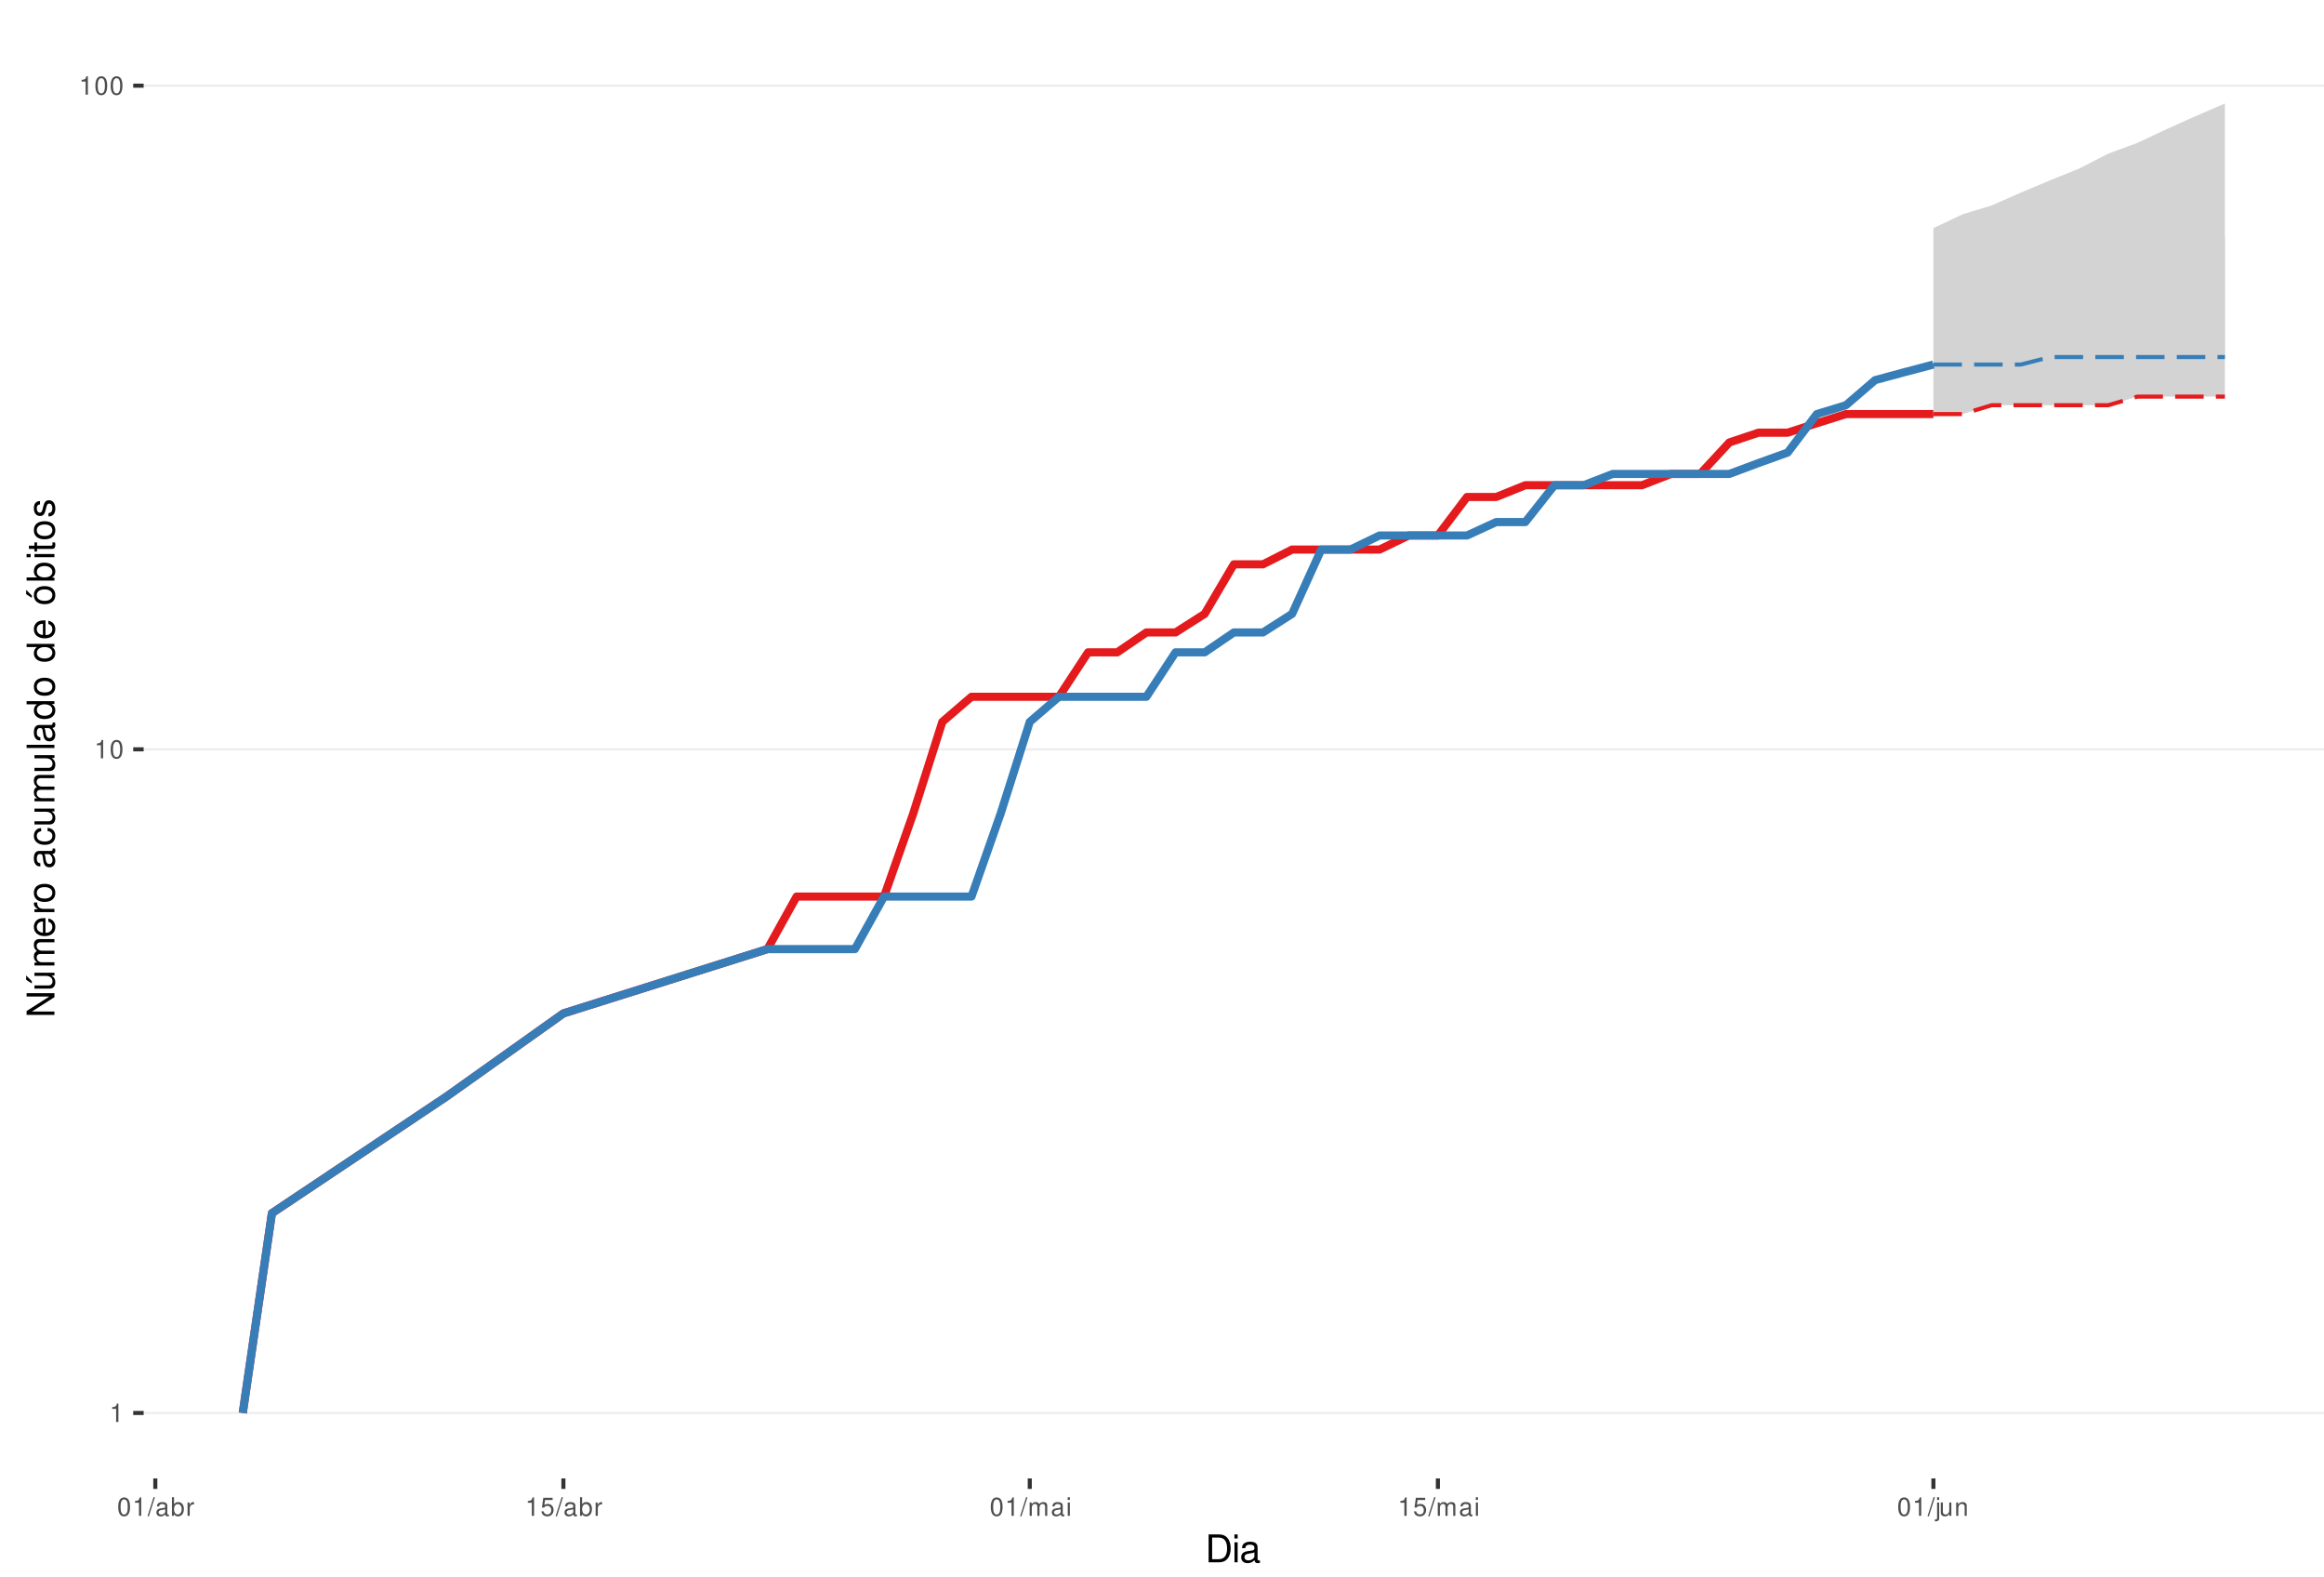
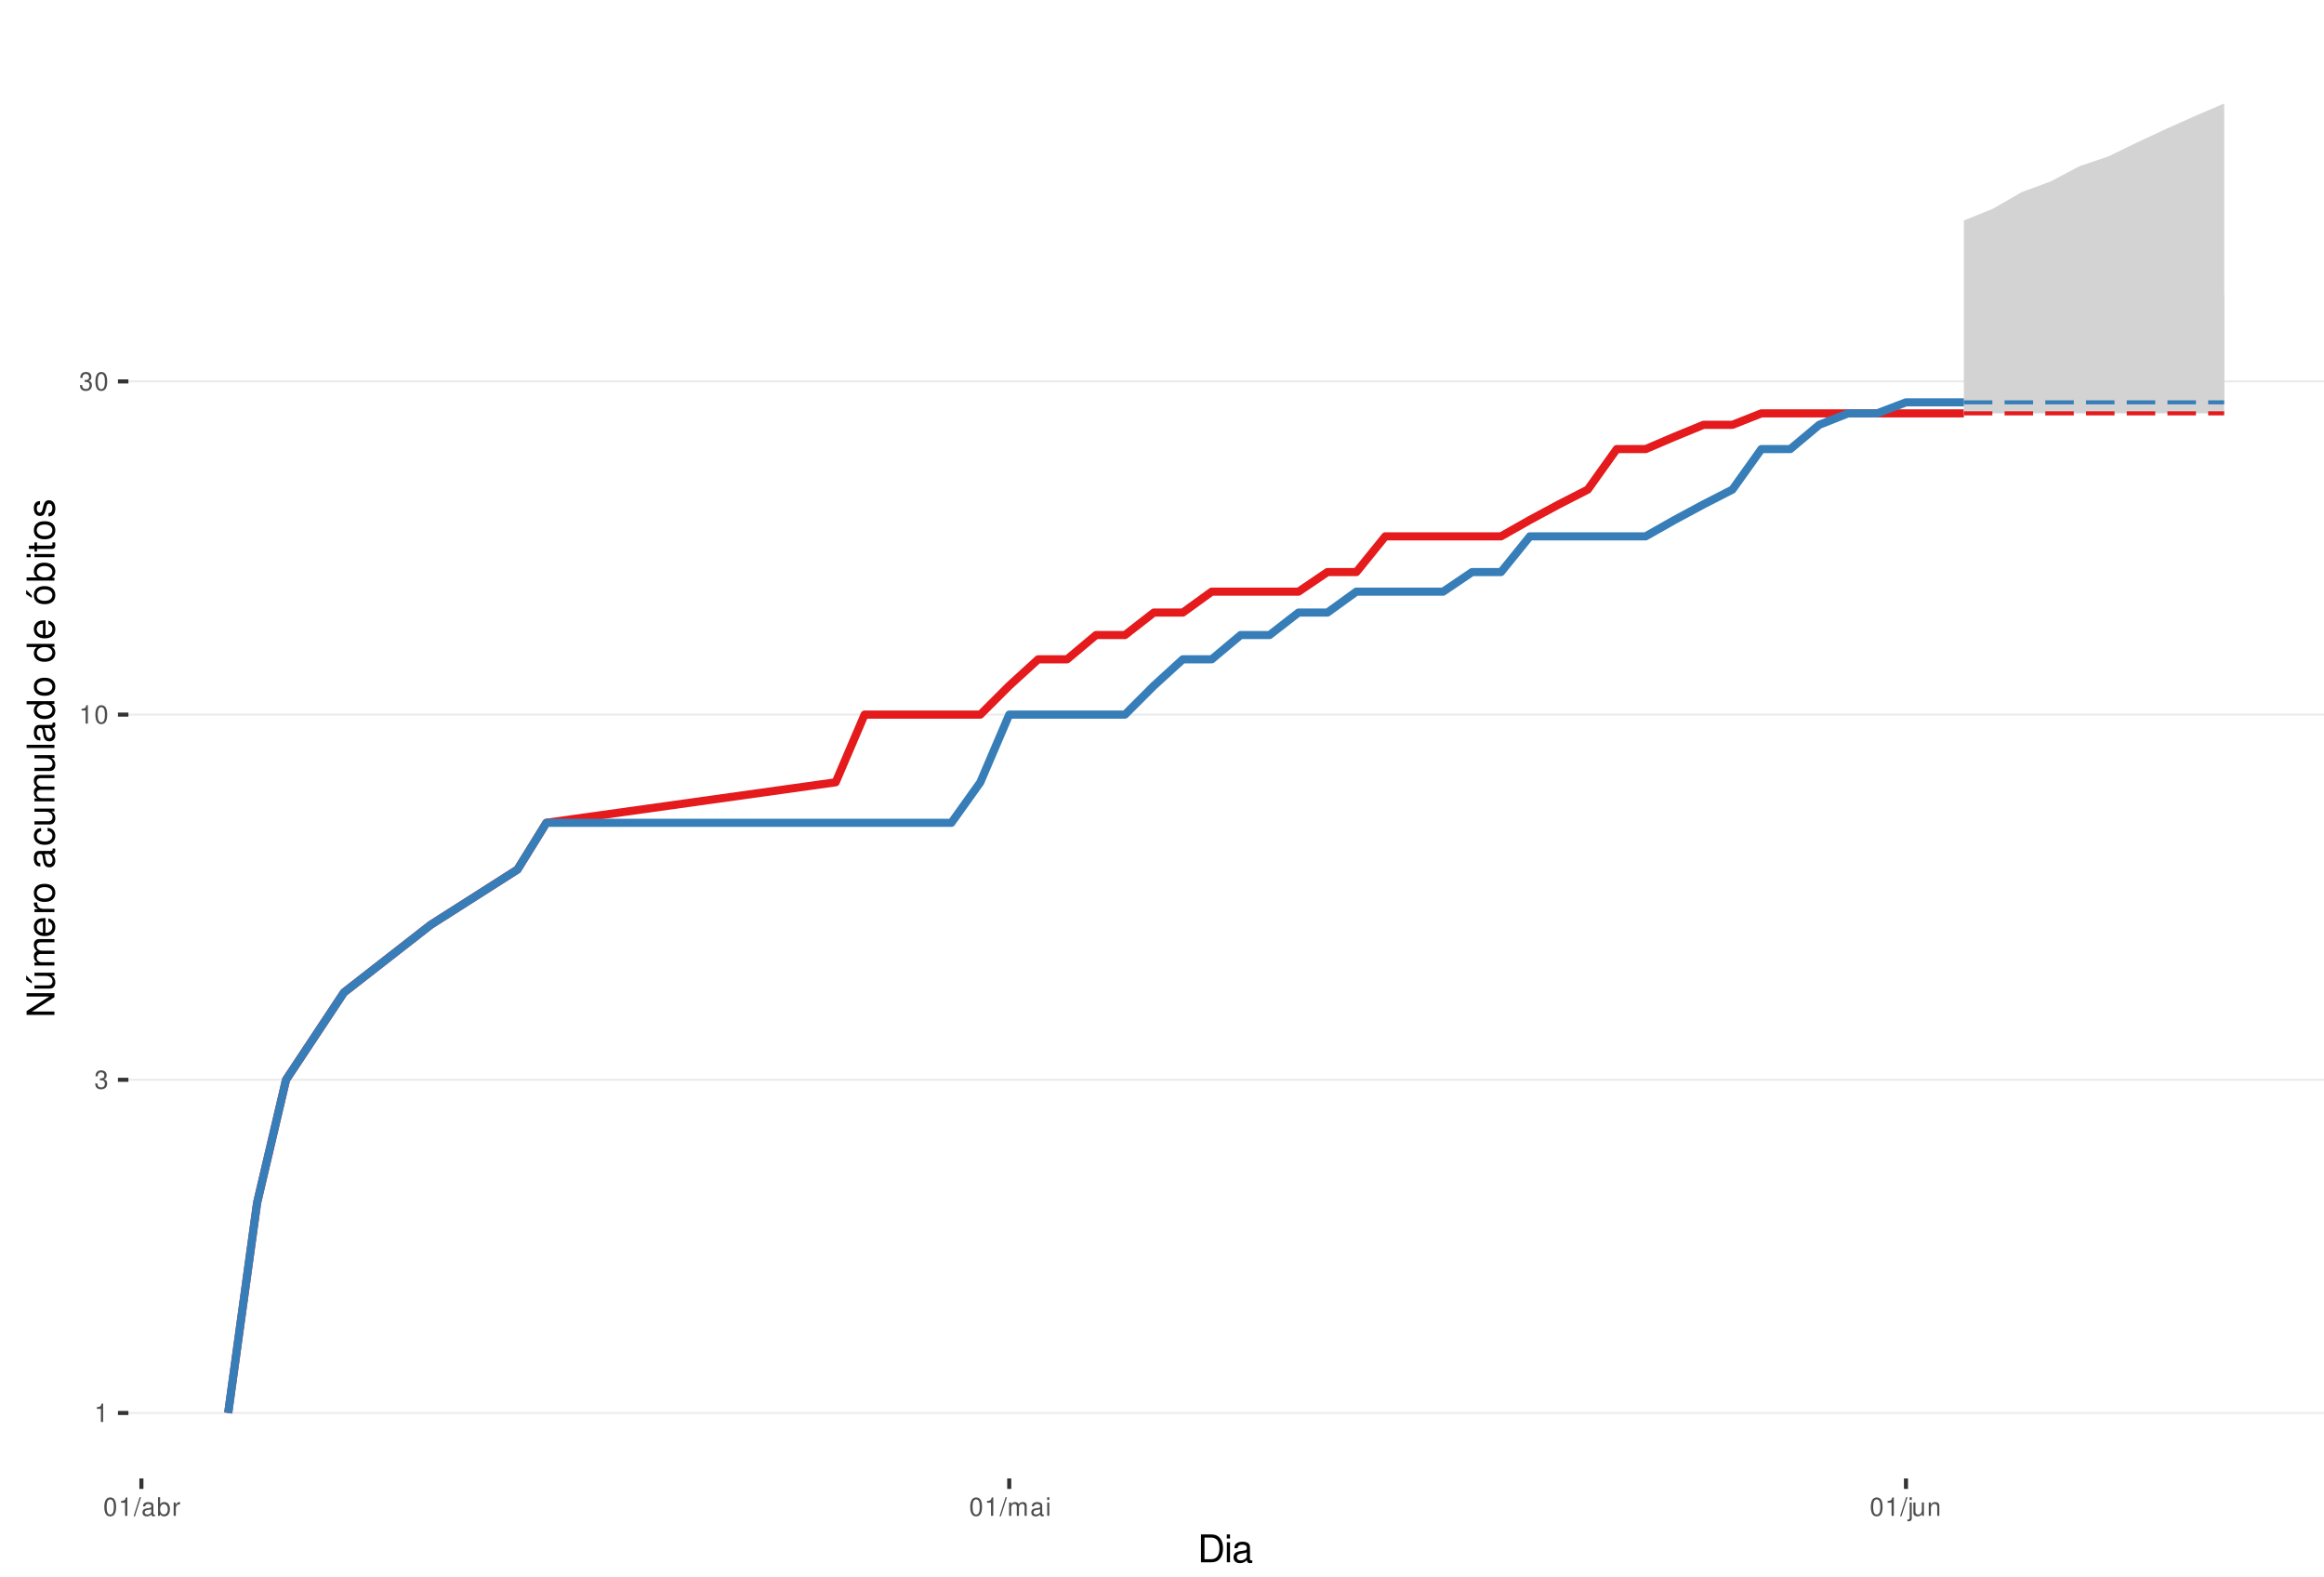
<svg xmlns="http://www.w3.org/2000/svg" xmlns:xlink="http://www.w3.org/1999/xlink" width="609pt" height="413pt" viewBox="0 0 609 413" version="1.1">
  <defs>
    <g>
      <symbol overflow="visible" id="glyph0-0">
        <path style="stroke:none;" d="" />
      </symbol>
      <symbol overflow="visible" id="glyph0-1">
        <path style="stroke:none;" d="M 1.719 -3.422 L 1.719 0 L 2.312 0 L 2.312 -4.812 L 1.922 -4.812 C 1.719 -4.078 1.578 -3.969 0.672 -3.859 L 0.672 -3.422 Z M 1.719 -3.422 " />
      </symbol>
      <symbol overflow="visible" id="glyph0-2">
+         <path style="stroke:none;" d="M 1.469 -2.219 L 1.797 -2.219 C 2.422 -2.219 2.766 -1.922 2.766 -1.344 C 2.766 -0.734 2.406 -0.359 1.797 -0.359 C 1.156 -0.359 0.844 -0.688 0.797 -1.391 L 0.219 -1.391 C 0.234 -1.016 0.312 -0.766 0.422 -0.547 C 0.672 -0.078 1.125 0.156 1.766 0.156 C 2.75 0.156 3.375 -0.438 3.375 -1.344 C 3.375 -1.953 3.141 -2.297 2.562 -2.484 C 3.016 -2.672 3.234 -3 3.234 -3.484 C 3.234 -4.312 2.688 -4.812 1.797 -4.812 C 0.844 -4.812 0.328 -4.281 0.312 -3.266 L 0.906 -3.266 C 0.906 -3.547 0.938 -3.719 1 -3.875 C 1.141 -4.141 1.438 -4.297 1.797 -4.297 C 2.312 -4.297 2.625 -3.984 2.625 -3.469 C 2.625 -3.125 2.516 -2.922 2.25 -2.812 C 2.094 -2.75 1.875 -2.719 1.469 -2.703 Z M 1.469 -2.219 " />
+       </symbol>
+       <symbol overflow="visible" id="glyph0-3">
        <path style="stroke:none;" d="M 1.828 -4.812 C 1.391 -4.812 0.984 -4.609 0.75 -4.281 C 0.438 -3.859 0.281 -3.219 0.281 -2.328 C 0.281 -0.703 0.812 0.156 1.828 0.156 C 2.828 0.156 3.375 -0.703 3.375 -2.297 C 3.375 -3.219 3.234 -3.844 2.922 -4.281 C 2.672 -4.625 2.281 -4.812 1.828 -4.812 Z M 1.828 -4.297 C 2.469 -4.297 2.781 -3.641 2.781 -2.344 C 2.781 -0.969 2.469 -0.328 1.812 -0.328 C 1.203 -0.328 0.891 -1 0.891 -2.328 C 0.891 -3.641 1.203 -4.297 1.828 -4.297 Z M 1.828 -4.297 " />
      </symbol>
-       <symbol overflow="visible" id="glyph0-3">
+       <symbol overflow="visible" id="glyph0-4">
        <path style="stroke:none;" d="M 1.531 -4.859 L -0.047 0.141 L 0.312 0.141 L 1.891 -4.859 Z M 1.531 -4.859 " />
      </symbol>
-       <symbol overflow="visible" id="glyph0-4">
+       <symbol overflow="visible" id="glyph0-5">
        <path style="stroke:none;" d="M 3.562 -0.328 C 3.5 -0.312 3.469 -0.312 3.438 -0.312 C 3.25 -0.312 3.141 -0.406 3.141 -0.578 L 3.141 -2.641 C 3.141 -3.25 2.688 -3.594 1.828 -3.594 C 1.312 -3.594 0.906 -3.438 0.672 -3.188 C 0.516 -3 0.453 -2.797 0.438 -2.453 L 0.984 -2.453 C 1.031 -2.875 1.297 -3.078 1.812 -3.078 C 2.312 -3.078 2.594 -2.891 2.594 -2.562 L 2.594 -2.406 C 2.578 -2.172 2.469 -2.078 2.016 -2.031 C 1.219 -1.922 1.109 -1.891 0.891 -1.812 C 0.484 -1.641 0.281 -1.328 0.281 -0.875 C 0.281 -0.25 0.719 0.156 1.422 0.156 C 1.859 0.156 2.219 0 2.609 -0.359 C 2.656 0 2.828 0.156 3.188 0.156 C 3.297 0.156 3.375 0.141 3.562 0.094 Z M 2.594 -1.094 C 2.594 -0.906 2.531 -0.797 2.375 -0.641 C 2.141 -0.438 1.875 -0.328 1.547 -0.328 C 1.109 -0.328 0.859 -0.547 0.859 -0.891 C 0.859 -1.266 1.094 -1.438 1.703 -1.531 C 2.297 -1.609 2.406 -1.641 2.594 -1.719 Z M 2.594 -1.094 " />
      </symbol>
-       <symbol overflow="visible" id="glyph0-5">
+       <symbol overflow="visible" id="glyph0-6">
        <path style="stroke:none;" d="M 0.359 -4.859 L 0.359 0 L 0.859 0 L 0.859 -0.453 C 1.125 -0.047 1.484 0.156 1.969 0.156 C 2.875 0.156 3.484 -0.594 3.484 -1.75 C 3.484 -2.891 2.922 -3.594 1.984 -3.594 C 1.516 -3.594 1.172 -3.406 0.906 -3.016 L 0.906 -4.859 Z M 1.891 -3.062 C 2.5 -3.062 2.906 -2.531 2.906 -1.703 C 2.906 -0.906 2.484 -0.359 1.891 -0.359 C 1.297 -0.359 0.906 -0.906 0.906 -1.719 C 0.906 -2.531 1.297 -3.062 1.891 -3.062 Z M 1.891 -3.062 " />
      </symbol>
-       <symbol overflow="visible" id="glyph0-6">
+       <symbol overflow="visible" id="glyph0-7">
        <path style="stroke:none;" d="M 0.453 -3.484 L 0.453 0 L 1.016 0 L 1.016 -1.812 C 1.031 -2.656 1.375 -3.016 2.141 -3 L 2.141 -3.562 C 2.047 -3.578 1.984 -3.594 1.922 -3.594 C 1.562 -3.594 1.297 -3.375 0.969 -2.859 L 0.969 -3.484 Z M 0.453 -3.484 " />
-       </symbol>
-       <symbol overflow="visible" id="glyph0-7">
-         <path style="stroke:none;" d="M 3.172 -4.719 L 0.734 -4.719 L 0.375 -2.156 L 0.922 -2.156 C 1.188 -2.469 1.422 -2.594 1.797 -2.594 C 2.422 -2.594 2.812 -2.156 2.812 -1.453 C 2.812 -0.781 2.422 -0.359 1.781 -0.359 C 1.266 -0.359 0.953 -0.625 0.812 -1.156 L 0.234 -1.156 C 0.312 -0.766 0.375 -0.578 0.516 -0.406 C 0.781 -0.047 1.266 0.156 1.797 0.156 C 2.75 0.156 3.422 -0.547 3.422 -1.531 C 3.422 -2.469 2.797 -3.109 1.891 -3.109 C 1.562 -3.109 1.297 -3.016 1.016 -2.828 L 1.203 -4.141 L 3.172 -4.141 Z M 3.172 -4.719 " />
      </symbol>
      <symbol overflow="visible" id="glyph0-8">
        <path style="stroke:none;" d="M 0.469 -3.484 L 0.469 0 L 1.031 0 L 1.031 -2.188 C 1.031 -2.703 1.391 -3.109 1.844 -3.109 C 2.25 -3.109 2.484 -2.844 2.484 -2.406 L 2.484 0 L 3.047 0 L 3.047 -2.188 C 3.047 -2.703 3.422 -3.109 3.875 -3.109 C 4.266 -3.109 4.516 -2.844 4.516 -2.406 L 4.516 0 L 5.078 0 L 5.078 -2.609 C 5.078 -3.234 4.719 -3.594 4.062 -3.594 C 3.594 -3.594 3.312 -3.453 2.984 -3.062 C 2.781 -3.422 2.5 -3.594 2.047 -3.594 C 1.578 -3.594 1.266 -3.422 0.984 -3 L 0.984 -3.484 Z M 0.469 -3.484 " />
      </symbol>
      <symbol overflow="visible" id="glyph0-9">
        <path style="stroke:none;" d="M 1 -3.484 L 0.453 -3.484 L 0.453 0 L 1 0 Z M 1 -4.859 L 0.438 -4.859 L 0.438 -4.156 L 1 -4.156 Z M 1 -4.859 " />
      </symbol>
      <symbol overflow="visible" id="glyph0-10">
        <path style="stroke:none;" d="M 0.469 -3.484 L 0.469 0.5 C 0.469 0.859 0.359 0.969 0.016 0.969 C -0.031 0.969 -0.047 0.969 -0.125 0.953 L -0.125 1.438 C -0.047 1.438 -0.016 1.453 0.062 1.453 C 0.688 1.453 1.016 1.203 1.016 0.719 L 1.016 -3.484 Z M 1.016 -4.859 L 0.469 -4.859 L 0.469 -4.156 L 1.016 -4.156 Z M 1.016 -4.859 " />
      </symbol>
      <symbol overflow="visible" id="glyph0-11">
        <path style="stroke:none;" d="M 3.203 0 L 3.203 -3.484 L 2.656 -3.484 L 2.656 -1.516 C 2.656 -0.797 2.281 -0.328 1.703 -0.328 C 1.266 -0.328 0.984 -0.594 0.984 -1.016 L 0.984 -3.484 L 0.438 -3.484 L 0.438 -0.797 C 0.438 -0.219 0.859 0.156 1.547 0.156 C 2.062 0.156 2.391 -0.031 2.703 -0.484 L 2.703 0 Z M 3.203 0 " />
      </symbol>
      <symbol overflow="visible" id="glyph0-12">
        <path style="stroke:none;" d="M 0.469 -3.484 L 0.469 0 L 1.031 0 L 1.031 -1.922 C 1.031 -2.641 1.391 -3.109 1.969 -3.109 C 2.406 -3.109 2.688 -2.828 2.688 -2.422 L 2.688 0 L 3.234 0 L 3.234 -2.641 C 3.234 -3.219 2.812 -3.594 2.141 -3.594 C 1.625 -3.594 1.281 -3.391 0.984 -2.906 L 0.984 -3.484 Z M 0.469 -3.484 " />
      </symbol>
      <symbol overflow="visible" id="glyph1-0">
        <path style="stroke:none;" d="" />
      </symbol>
      <symbol overflow="visible" id="glyph1-1">
        <path style="stroke:none;" d="M 0.891 0 L 3.703 0 C 5.547 0 6.672 -1.375 6.672 -3.656 C 6.672 -5.906 5.547 -7.297 3.703 -7.297 L 0.891 -7.297 Z M 1.812 -0.812 L 1.812 -6.469 L 3.547 -6.469 C 4.984 -6.469 5.734 -5.5 5.734 -3.641 C 5.734 -1.797 4.984 -0.812 3.547 -0.812 Z M 1.812 -0.812 " />
      </symbol>
      <symbol overflow="visible" id="glyph1-2">
        <path style="stroke:none;" d="M 1.5 -5.234 L 0.672 -5.234 L 0.672 0 L 1.5 0 Z M 1.5 -7.297 L 0.656 -7.297 L 0.656 -6.234 L 1.5 -6.234 Z M 1.5 -7.297 " />
      </symbol>
      <symbol overflow="visible" id="glyph1-3">
        <path style="stroke:none;" d="M 5.344 -0.484 C 5.266 -0.469 5.219 -0.469 5.172 -0.469 C 4.875 -0.469 4.719 -0.625 4.719 -0.875 L 4.719 -3.953 C 4.719 -4.891 4.047 -5.391 2.75 -5.391 C 1.984 -5.391 1.375 -5.172 1.016 -4.781 C 0.766 -4.516 0.672 -4.203 0.656 -3.688 L 1.484 -3.688 C 1.562 -4.328 1.938 -4.625 2.719 -4.625 C 3.484 -4.625 3.891 -4.344 3.891 -3.844 L 3.891 -3.625 C 3.875 -3.266 3.703 -3.125 3.016 -3.047 C 1.844 -2.891 1.656 -2.844 1.344 -2.719 C 0.734 -2.453 0.422 -2 0.422 -1.312 C 0.422 -0.375 1.078 0.234 2.141 0.234 C 2.797 0.234 3.328 0 3.922 -0.547 C 3.984 0 4.234 0.234 4.781 0.234 C 4.953 0.234 5.062 0.203 5.344 0.141 Z M 3.891 -1.656 C 3.891 -1.375 3.812 -1.203 3.562 -0.969 C 3.219 -0.656 2.812 -0.5 2.312 -0.5 C 1.672 -0.5 1.297 -0.812 1.297 -1.344 C 1.297 -1.891 1.656 -2.172 2.547 -2.297 C 3.438 -2.422 3.609 -2.453 3.891 -2.594 Z M 3.891 -1.656 " />
      </symbol>
      <symbol overflow="visible" id="glyph2-0">
        <path style="stroke:none;" d="" />
      </symbol>
      <symbol overflow="visible" id="glyph2-1">
        <path style="stroke:none;" d="M -7.297 -6.453 L -7.297 -5.578 L -1.328 -5.578 L -7.297 -1.766 L -7.297 -0.766 L 0 -0.766 L 0 -1.641 L -5.906 -1.641 L 0 -5.406 L 0 -6.453 Z M -7.297 -6.453 " />
      </symbol>
      <symbol overflow="visible" id="glyph2-2">
        <path style="stroke:none;" d="M 0 -4.812 L -5.234 -4.812 L -5.234 -3.984 L -2.266 -3.984 C -1.203 -3.984 -0.5 -3.438 -0.5 -2.562 C -0.5 -1.906 -0.906 -1.484 -1.531 -1.484 L -5.234 -1.484 L -5.234 -0.656 L -1.203 -0.656 C -0.328 -0.656 0.234 -1.297 0.234 -2.312 C 0.234 -3.094 -0.047 -3.578 -0.734 -4.062 L 0 -4.062 Z M -7.406 -2.953 L -5.922 -2 L -5.922 -2.594 L -7.406 -4.094 Z M -7.406 -2.953 " />
      </symbol>
      <symbol overflow="visible" id="glyph2-3">
        <path style="stroke:none;" d="M -5.234 -0.703 L 0 -0.703 L 0 -1.547 L -3.297 -1.547 C -4.047 -1.547 -4.656 -2.094 -4.656 -2.766 C -4.656 -3.391 -4.281 -3.734 -3.609 -3.734 L 0 -3.734 L 0 -4.578 L -3.297 -4.578 C -4.047 -4.578 -4.656 -5.125 -4.656 -5.812 C -4.656 -6.422 -4.266 -6.781 -3.609 -6.781 L 0 -6.781 L 0 -7.625 L -3.938 -7.625 C -4.875 -7.625 -5.391 -7.078 -5.391 -6.094 C -5.391 -5.406 -5.188 -4.984 -4.594 -4.484 C -5.156 -4.188 -5.391 -3.766 -5.391 -3.078 C -5.391 -2.375 -5.125 -1.906 -4.5 -1.469 L -5.234 -1.469 Z M -5.234 -0.703 " />
      </symbol>
      <symbol overflow="visible" id="glyph2-4">
        <path style="stroke:none;" d="M -2.344 -5.125 C -3.141 -5.125 -3.625 -5.062 -4.016 -4.922 C -4.875 -4.578 -5.391 -3.781 -5.391 -2.797 C -5.391 -1.344 -4.281 -0.406 -2.547 -0.406 C -0.812 -0.406 0.234 -1.297 0.234 -2.781 C 0.234 -3.984 -0.453 -4.812 -1.594 -5.016 L -1.594 -4.188 C -0.906 -3.953 -0.547 -3.484 -0.547 -2.812 C -0.547 -2.281 -0.781 -1.828 -1.219 -1.547 C -1.516 -1.344 -1.812 -1.281 -2.344 -1.266 Z M -3.016 -1.297 C -3.984 -1.359 -4.625 -1.953 -4.625 -2.797 C -4.625 -3.641 -3.953 -4.234 -3.016 -4.234 Z M -3.016 -1.297 " />
      </symbol>
      <symbol overflow="visible" id="glyph2-5">
        <path style="stroke:none;" d="M -5.234 -0.688 L 0 -0.688 L 0 -1.531 L -2.719 -1.531 C -3.984 -1.547 -4.547 -2.062 -4.516 -3.203 L -5.359 -3.203 C -5.375 -3.062 -5.391 -2.984 -5.391 -2.891 C -5.391 -2.344 -5.062 -1.938 -4.297 -1.453 L -5.234 -1.453 Z M -5.234 -0.688 " />
      </symbol>
      <symbol overflow="visible" id="glyph2-6">
        <path style="stroke:none;" d="M -5.391 -2.719 C -5.391 -1.234 -4.344 -0.359 -2.578 -0.359 C -0.812 -0.359 0.234 -1.234 0.234 -2.734 C 0.234 -4.203 -0.812 -5.094 -2.547 -5.094 C -4.359 -5.094 -5.391 -4.234 -5.391 -2.719 Z M -4.625 -2.734 C -4.625 -3.672 -3.844 -4.234 -2.547 -4.234 C -1.312 -4.234 -0.547 -3.656 -0.547 -2.734 C -0.547 -1.797 -1.312 -1.234 -2.578 -1.234 C -3.844 -1.234 -4.625 -1.797 -4.625 -2.734 Z M -4.625 -2.734 " />
      </symbol>
      <symbol overflow="visible" id="glyph2-7">
        <path style="stroke:none;" d="" />
      </symbol>
      <symbol overflow="visible" id="glyph2-8">
        <path style="stroke:none;" d="M -0.484 -5.344 C -0.469 -5.266 -0.469 -5.219 -0.469 -5.172 C -0.469 -4.875 -0.625 -4.719 -0.875 -4.719 L -3.953 -4.719 C -4.891 -4.719 -5.391 -4.047 -5.391 -2.75 C -5.391 -1.984 -5.172 -1.375 -4.781 -1.016 C -4.516 -0.766 -4.203 -0.672 -3.688 -0.656 L -3.688 -1.484 C -4.328 -1.562 -4.625 -1.938 -4.625 -2.719 C -4.625 -3.484 -4.344 -3.891 -3.844 -3.891 L -3.625 -3.891 C -3.266 -3.875 -3.125 -3.703 -3.047 -3.016 C -2.891 -1.844 -2.844 -1.656 -2.719 -1.344 C -2.453 -0.734 -2 -0.422 -1.312 -0.422 C -0.375 -0.422 0.234 -1.078 0.234 -2.141 C 0.234 -2.797 0 -3.328 -0.547 -3.922 C 0 -3.984 0.234 -4.234 0.234 -4.781 C 0.234 -4.953 0.203 -5.062 0.141 -5.344 Z M -1.656 -3.891 C -1.375 -3.891 -1.203 -3.812 -0.969 -3.562 C -0.656 -3.219 -0.5 -2.812 -0.5 -2.312 C -0.5 -1.672 -0.812 -1.297 -1.344 -1.297 C -1.891 -1.297 -2.172 -1.656 -2.297 -2.547 C -2.422 -3.438 -2.453 -3.609 -2.594 -3.891 Z M -1.656 -3.891 " />
      </symbol>
      <symbol overflow="visible" id="glyph2-9">
        <path style="stroke:none;" d="M -3.484 -4.703 C -3.984 -4.672 -4.312 -4.562 -4.609 -4.359 C -5.094 -4 -5.391 -3.375 -5.391 -2.641 C -5.391 -1.219 -4.266 -0.312 -2.531 -0.312 C -0.844 -0.312 0.234 -1.203 0.234 -2.625 C 0.234 -3.875 -0.516 -4.672 -1.797 -4.766 L -1.797 -3.938 C -0.953 -3.797 -0.547 -3.359 -0.547 -2.656 C -0.547 -1.734 -1.297 -1.188 -2.531 -1.188 C -3.844 -1.188 -4.625 -1.719 -4.625 -2.625 C -4.625 -3.328 -4.203 -3.766 -3.484 -3.875 Z M -3.484 -4.703 " />
      </symbol>
      <symbol overflow="visible" id="glyph2-10">
        <path style="stroke:none;" d="M 0 -4.812 L -5.234 -4.812 L -5.234 -3.984 L -2.266 -3.984 C -1.203 -3.984 -0.5 -3.438 -0.5 -2.562 C -0.5 -1.906 -0.906 -1.484 -1.531 -1.484 L -5.234 -1.484 L -5.234 -0.656 L -1.203 -0.656 C -0.328 -0.656 0.234 -1.297 0.234 -2.312 C 0.234 -3.094 -0.047 -3.578 -0.734 -4.062 L 0 -4.062 Z M 0 -4.812 " />
      </symbol>
      <symbol overflow="visible" id="glyph2-11">
        <path style="stroke:none;" d="M -7.297 -1.516 L -7.297 -0.688 L 0 -0.688 L 0 -1.516 Z M -7.297 -1.516 " />
      </symbol>
      <symbol overflow="visible" id="glyph2-12">
        <path style="stroke:none;" d="M -7.297 -4.953 L -7.297 -4.125 L -4.578 -4.125 C -5.109 -3.766 -5.391 -3.203 -5.391 -2.516 C -5.391 -1.156 -4.297 -0.266 -2.625 -0.266 C -0.859 -0.266 0.234 -1.125 0.234 -2.547 C 0.234 -3.266 -0.047 -3.766 -0.688 -4.203 L 0 -4.203 L 0 -4.953 Z M -4.609 -2.656 C -4.609 -3.547 -3.812 -4.125 -2.562 -4.125 C -1.344 -4.125 -0.547 -3.547 -0.547 -2.656 C -0.547 -1.734 -1.359 -1.125 -2.578 -1.125 C -3.797 -1.125 -4.609 -1.734 -4.609 -2.656 Z M -4.609 -2.656 " />
      </symbol>
      <symbol overflow="visible" id="glyph2-13">
        <path style="stroke:none;" d="M -5.391 -2.719 C -5.391 -1.234 -4.344 -0.359 -2.578 -0.359 C -0.812 -0.359 0.234 -1.234 0.234 -2.734 C 0.234 -4.203 -0.812 -5.094 -2.547 -5.094 C -4.359 -5.094 -5.391 -4.234 -5.391 -2.719 Z M -4.625 -2.734 C -4.625 -3.672 -3.844 -4.234 -2.547 -4.234 C -1.312 -4.234 -0.547 -3.656 -0.547 -2.734 C -0.547 -1.797 -1.312 -1.234 -2.578 -1.234 C -3.844 -1.234 -4.625 -1.797 -4.625 -2.734 Z M -7.406 -2.984 L -5.922 -2.016 L -5.922 -2.625 L -7.406 -4.109 Z M -7.406 -2.984 " />
      </symbol>
      <symbol overflow="visible" id="glyph2-14">
        <path style="stroke:none;" d="M -7.297 -0.547 L 0 -0.547 L 0 -1.297 L -0.672 -1.297 C -0.062 -1.688 0.234 -2.219 0.234 -2.953 C 0.234 -4.328 -0.906 -5.234 -2.641 -5.234 C -4.344 -5.234 -5.391 -4.375 -5.391 -2.984 C -5.391 -2.266 -5.125 -1.766 -4.531 -1.375 L -7.297 -1.375 Z M -4.609 -2.828 C -4.609 -3.766 -3.797 -4.359 -2.547 -4.359 C -1.359 -4.359 -0.547 -3.734 -0.547 -2.828 C -0.547 -1.938 -1.344 -1.375 -2.578 -1.375 C -3.812 -1.375 -4.609 -1.938 -4.609 -2.828 Z M -4.609 -2.828 " />
      </symbol>
      <symbol overflow="visible" id="glyph2-15">
        <path style="stroke:none;" d="M -5.234 -1.5 L -5.234 -0.672 L 0 -0.672 L 0 -1.5 Z M -7.297 -1.5 L -7.297 -0.656 L -6.234 -0.656 L -6.234 -1.5 Z M -7.297 -1.5 " />
      </symbol>
      <symbol overflow="visible" id="glyph2-16">
        <path style="stroke:none;" d="M -5.234 -2.547 L -5.234 -1.688 L -6.688 -1.688 L -6.688 -0.844 L -5.234 -0.844 L -5.234 -0.141 L -4.562 -0.141 L -4.562 -0.844 L -0.594 -0.844 C -0.062 -0.844 0.234 -1.203 0.234 -1.859 C 0.234 -2.078 0.203 -2.266 0.156 -2.547 L -0.547 -2.547 C -0.516 -2.422 -0.5 -2.312 -0.5 -2.141 C -0.5 -1.781 -0.594 -1.688 -0.969 -1.688 L -4.562 -1.688 L -4.562 -2.547 Z M -5.234 -2.547 " />
      </symbol>
      <symbol overflow="visible" id="glyph2-17">
        <path style="stroke:none;" d="M -3.781 -4.375 C -4.812 -4.375 -5.391 -3.688 -5.391 -2.484 C -5.391 -1.266 -4.766 -0.469 -3.797 -0.469 C -2.969 -0.469 -2.578 -0.891 -2.281 -2.125 L -2.094 -2.906 C -1.953 -3.484 -1.734 -3.719 -1.375 -3.719 C -0.875 -3.719 -0.547 -3.234 -0.547 -2.5 C -0.547 -2.047 -0.672 -1.672 -0.891 -1.453 C -1.047 -1.328 -1.188 -1.266 -1.562 -1.219 L -1.562 -0.344 C -0.344 -0.375 0.234 -1.062 0.234 -2.438 C 0.234 -3.75 -0.422 -4.594 -1.438 -4.594 C -2.203 -4.594 -2.641 -4.156 -2.891 -3.109 L -3.078 -2.312 C -3.234 -1.625 -3.453 -1.344 -3.828 -1.344 C -4.312 -1.344 -4.625 -1.766 -4.625 -2.453 C -4.625 -3.125 -4.328 -3.484 -3.781 -3.5 Z M -3.781 -4.375 " />
      </symbol>
    </g>
    <clipPath id="clip1">
-       <path d="M 37.645 9.961 L 609 9.961 L 609 387.328 L 37.645 387.328 Z M 37.645 9.961 " />
+       <path d="M 33.645 9.961 L 609 9.961 L 609 387.328 L 33.645 387.328 Z M 33.645 9.961 " />
    </clipPath>
    <clipPath id="clip2">
-       <path d="M 37.645 369 L 609 369 L 609 371 L 37.645 371 Z M 37.645 369 " />
+       <path d="M 33.645 369 L 609 369 L 609 371 L 33.645 371 Z M 33.645 369 " />
    </clipPath>
    <clipPath id="clip3">
-       <path d="M 37.645 196 L 609 196 L 609 197 L 37.645 197 Z M 37.645 196 " />
+       <path d="M 33.645 282 L 609 282 L 609 284 L 33.645 284 Z M 33.645 282 " />
    </clipPath>
    <clipPath id="clip4">
-       <path d="M 37.645 22 L 609 22 L 609 23 L 37.645 23 Z M 37.645 22 " />
+       <path d="M 33.645 186 L 609 186 L 609 188 L 33.645 188 Z M 33.645 186 " />
+     </clipPath>
+     <clipPath id="clip5">
+       <path d="M 33.645 99 L 609 99 L 609 101 L 33.645 101 Z M 33.645 99 " />
    </clipPath>
  </defs>
  <g id="surface235">
    <rect x="0" y="0" width="609" height="413" style="fill:rgb(100%,100%,100%);fill-opacity:1;stroke:none;" />
    <rect x="0" y="0" width="609" height="413" style="fill:rgb(100%,100%,100%);fill-opacity:1;stroke:none;" />
    <path style="fill:none;stroke-width:1.067;stroke-linecap:round;stroke-linejoin:round;stroke:rgb(100%,100%,100%);stroke-opacity:1;stroke-miterlimit:10;" d="M 0 413 L 609 413 L 609 0 L 0 0 Z M 0 413 " />
    <g clip-path="url(#clip1)" clip-rule="nonzero">
-       <path style=" stroke:none;fill-rule:nonzero;fill:rgb(100%,100%,100%);fill-opacity:1;" d="M 37.645 387.328 L 609 387.328 L 609 9.961 L 37.645 9.961 Z M 37.645 387.328 " />
+       <path style=" stroke:none;fill-rule:nonzero;fill:rgb(100%,100%,100%);fill-opacity:1;" d="M 33.645 387.328 L 609 387.328 L 609 9.961 L 33.645 9.961 Z M 33.645 387.328 " />
    </g>
    <g clip-path="url(#clip2)" clip-rule="nonzero">
-       <path style="fill:none;stroke-width:0.533;stroke-linecap:butt;stroke-linejoin:round;stroke:rgb(92.157%,92.157%,92.157%);stroke-opacity:1;stroke-miterlimit:10;" d="M 37.645 370.176 L 609 370.176 " />
+       <path style="fill:none;stroke-width:0.533;stroke-linecap:butt;stroke-linejoin:round;stroke:rgb(92.157%,92.157%,92.157%);stroke-opacity:1;stroke-miterlimit:10;" d="M 33.645 370.176 L 609 370.176 " />
    </g>
    <g clip-path="url(#clip3)" clip-rule="nonzero">
-       <path style="fill:none;stroke-width:0.533;stroke-linecap:butt;stroke-linejoin:round;stroke:rgb(92.157%,92.157%,92.157%);stroke-opacity:1;stroke-miterlimit:10;" d="M 37.645 196.309 L 609 196.309 " />
+       <path style="fill:none;stroke-width:0.533;stroke-linecap:butt;stroke-linejoin:round;stroke:rgb(92.157%,92.157%,92.157%);stroke-opacity:1;stroke-miterlimit:10;" d="M 33.645 282.883 L 609 282.883 " />
    </g>
    <g clip-path="url(#clip4)" clip-rule="nonzero">
-       <path style="fill:none;stroke-width:0.533;stroke-linecap:butt;stroke-linejoin:round;stroke:rgb(92.157%,92.157%,92.157%);stroke-opacity:1;stroke-miterlimit:10;" d="M 37.645 22.445 L 609 22.445 " />
-     </g>
-     <path style="fill:none;stroke-width:2.134;stroke-linecap:butt;stroke-linejoin:round;stroke:rgb(89.412%,10.196%,10.98%);stroke-opacity:1;stroke-miterlimit:10;" d="M 63.617 370.176 L 71.254 317.836 L 117.086 287.219 L 147.637 265.496 L 201.109 248.648 L 208.746 234.883 L 231.66 234.883 L 239.301 213.16 L 246.938 189.113 L 254.578 182.543 L 277.492 182.543 L 285.129 170.902 L 292.77 170.902 L 300.406 165.691 L 308.047 165.691 L 315.684 160.82 L 323.324 147.844 L 330.961 147.844 L 338.598 143.973 L 361.516 143.973 L 369.152 140.285 L 376.793 140.285 L 384.43 130.203 L 392.07 130.203 L 399.707 127.121 L 430.262 127.121 L 437.898 124.16 L 445.539 124.16 L 453.176 115.914 L 460.812 113.355 L 468.453 113.355 L 476.09 110.879 L 483.73 108.48 L 506.645 108.48 " />
-     <path style=" stroke:none;fill-rule:nonzero;fill:rgb(82.745%,82.745%,82.745%);fill-opacity:1;" d="M 506.645 59.766 L 514.285 56.141 L 521.922 53.82 L 529.559 50.461 L 537.199 47.25 L 544.836 44.168 L 552.477 40.242 L 560.113 37.43 L 567.754 33.832 L 575.391 30.398 L 583.031 27.117 L 583.031 103.902 L 560.113 103.902 L 552.477 106.156 L 521.922 106.156 L 514.285 108.48 L 506.645 108.48 Z M 506.645 59.766 " />
-     <path style="fill:none;stroke-width:1.067;stroke-linecap:butt;stroke-linejoin:round;stroke:rgb(89.412%,10.196%,10.98%);stroke-opacity:1;stroke-dasharray:7.469,3.201;stroke-miterlimit:10;" d="M 506.645 108.48 L 514.285 108.48 L 521.922 106.156 L 552.477 106.156 L 560.113 103.902 L 583.031 103.902 " />
-     <path style="fill:none;stroke-width:2.134;stroke-linecap:butt;stroke-linejoin:round;stroke:rgb(21.569%,49.412%,72.157%);stroke-opacity:1;stroke-miterlimit:10;" d="M 63.617 370.176 L 71.254 317.836 L 117.086 287.219 L 147.637 265.496 L 201.109 248.648 L 224.023 248.648 L 231.66 234.883 L 254.578 234.883 L 262.215 213.16 L 269.852 189.113 L 277.492 182.543 L 300.406 182.543 L 308.047 170.902 L 315.684 170.902 L 323.324 165.691 L 330.961 165.691 L 338.598 160.82 L 346.238 143.973 L 353.875 143.973 L 361.516 140.285 L 384.43 140.285 L 392.07 136.773 L 399.707 136.773 L 407.344 127.121 L 414.984 127.121 L 422.621 124.16 L 453.176 124.16 L 460.812 121.309 L 468.453 118.562 L 476.09 108.48 L 483.73 106.156 L 491.367 99.586 L 499.008 97.52 L 506.645 95.504 " />
-     <path style=" stroke:none;fill-rule:nonzero;fill:rgb(82.745%,82.745%,82.745%);fill-opacity:1;" d="M 506.645 95.504 L 514.285 89.766 L 521.922 86.172 L 529.559 81.078 L 537.199 76.309 L 544.836 73.289 L 552.477 68.973 L 560.113 66.227 L 567.754 64.887 L 575.391 63.574 L 583.031 62.285 L 583.031 93.543 L 537.199 93.543 L 529.559 95.504 Z M 506.645 95.504 " />
-     <path style="fill:none;stroke-width:1.067;stroke-linecap:butt;stroke-linejoin:round;stroke:rgb(21.569%,49.412%,72.157%);stroke-opacity:1;stroke-dasharray:7.469,3.201;stroke-miterlimit:10;" d="M 506.645 95.504 L 529.559 95.504 L 537.199 93.543 L 583.031 93.543 " />
-     <g style="fill:rgb(30.196%,30.196%,30.196%);fill-opacity:1;">
-       <use xlink:href="#glyph0-1" x="28.715" y="372.523" />
-     </g>
-     <g style="fill:rgb(30.196%,30.196%,30.196%);fill-opacity:1;">
-       <use xlink:href="#glyph0-1" x="24.715" y="198.656" />
-       <use xlink:href="#glyph0-2" x="28.715" y="198.656" />
-     </g>
-     <g style="fill:rgb(30.196%,30.196%,30.196%);fill-opacity:1;">
-       <use xlink:href="#glyph0-1" x="20.715" y="24.793" />
-       <use xlink:href="#glyph0-2" x="24.715" y="24.793" />
-       <use xlink:href="#glyph0-2" x="28.715" y="24.793" />
-     </g>
-     <path style="fill:none;stroke-width:1.067;stroke-linecap:butt;stroke-linejoin:round;stroke:rgb(20%,20%,20%);stroke-opacity:1;stroke-miterlimit:10;" d="M 34.906 370.176 L 37.645 370.176 " />
-     <path style="fill:none;stroke-width:1.067;stroke-linecap:butt;stroke-linejoin:round;stroke:rgb(20%,20%,20%);stroke-opacity:1;stroke-miterlimit:10;" d="M 34.906 196.309 L 37.645 196.309 " />
-     <path style="fill:none;stroke-width:1.067;stroke-linecap:butt;stroke-linejoin:round;stroke:rgb(20%,20%,20%);stroke-opacity:1;stroke-miterlimit:10;" d="M 34.906 22.445 L 37.645 22.445 " />
-     <path style="fill:none;stroke-width:1.067;stroke-linecap:butt;stroke-linejoin:round;stroke:rgb(20%,20%,20%);stroke-opacity:1;stroke-miterlimit:10;" d="M 40.699 390.07 L 40.699 387.328 " />
-     <path style="fill:none;stroke-width:1.067;stroke-linecap:butt;stroke-linejoin:round;stroke:rgb(20%,20%,20%);stroke-opacity:1;stroke-miterlimit:10;" d="M 147.637 390.07 L 147.637 387.328 " />
-     <path style="fill:none;stroke-width:1.067;stroke-linecap:butt;stroke-linejoin:round;stroke:rgb(20%,20%,20%);stroke-opacity:1;stroke-miterlimit:10;" d="M 269.852 390.07 L 269.852 387.328 " />
-     <path style="fill:none;stroke-width:1.067;stroke-linecap:butt;stroke-linejoin:round;stroke:rgb(20%,20%,20%);stroke-opacity:1;stroke-miterlimit:10;" d="M 376.793 390.07 L 376.793 387.328 " />
-     <path style="fill:none;stroke-width:1.067;stroke-linecap:butt;stroke-linejoin:round;stroke:rgb(20%,20%,20%);stroke-opacity:1;stroke-miterlimit:10;" d="M 506.645 390.07 L 506.645 387.328 " />
-     <g style="fill:rgb(30.196%,30.196%,30.196%);fill-opacity:1;">
-       <use xlink:href="#glyph0-2" x="30.699" y="397.109" />
-       <use xlink:href="#glyph0-1" x="34.699" y="397.109" />
-       <use xlink:href="#glyph0-3" x="38.699" y="397.109" />
-       <use xlink:href="#glyph0-4" x="40.699" y="397.109" />
-       <use xlink:href="#glyph0-5" x="44.699" y="397.109" />
-       <use xlink:href="#glyph0-6" x="48.699" y="397.109" />
-     </g>
-     <g style="fill:rgb(30.196%,30.196%,30.196%);fill-opacity:1;">
-       <use xlink:href="#glyph0-1" x="137.637" y="397.109" />
-       <use xlink:href="#glyph0-7" x="141.637" y="397.109" />
-       <use xlink:href="#glyph0-3" x="145.637" y="397.109" />
-       <use xlink:href="#glyph0-4" x="147.637" y="397.109" />
-       <use xlink:href="#glyph0-5" x="151.637" y="397.109" />
-       <use xlink:href="#glyph0-6" x="155.637" y="397.109" />
-     </g>
-     <g style="fill:rgb(30.196%,30.196%,30.196%);fill-opacity:1;">
-       <use xlink:href="#glyph0-2" x="259.352" y="397.109" />
-       <use xlink:href="#glyph0-1" x="263.352" y="397.109" />
-       <use xlink:href="#glyph0-3" x="267.352" y="397.109" />
-       <use xlink:href="#glyph0-8" x="269.352" y="397.109" />
-       <use xlink:href="#glyph0-4" x="275.352" y="397.109" />
-       <use xlink:href="#glyph0-9" x="279.352" y="397.109" />
-     </g>
-     <g style="fill:rgb(30.196%,30.196%,30.196%);fill-opacity:1;">
-       <use xlink:href="#glyph0-1" x="366.293" y="397.109" />
-       <use xlink:href="#glyph0-7" x="370.293" y="397.109" />
-       <use xlink:href="#glyph0-3" x="374.293" y="397.109" />
-       <use xlink:href="#glyph0-8" x="376.293" y="397.109" />
-       <use xlink:href="#glyph0-4" x="382.293" y="397.109" />
-       <use xlink:href="#glyph0-9" x="386.293" y="397.109" />
-     </g>
-     <g style="fill:rgb(30.196%,30.196%,30.196%);fill-opacity:1;">
-       <use xlink:href="#glyph0-2" x="497.145" y="397.109" />
-       <use xlink:href="#glyph0-1" x="501.145" y="397.109" />
-       <use xlink:href="#glyph0-3" x="505.145" y="397.109" />
-       <use xlink:href="#glyph0-10" x="507.145" y="397.109" />
-       <use xlink:href="#glyph0-11" x="508.145" y="397.109" />
-       <use xlink:href="#glyph0-12" x="512.145" y="397.109" />
+       <path style="fill:none;stroke-width:0.533;stroke-linecap:butt;stroke-linejoin:round;stroke:rgb(92.157%,92.157%,92.157%);stroke-opacity:1;stroke-miterlimit:10;" d="M 33.645 187.215 L 609 187.215 " />
+     </g>
+     <g clip-path="url(#clip5)" clip-rule="nonzero">
+       <path style="fill:none;stroke-width:0.533;stroke-linecap:butt;stroke-linejoin:round;stroke:rgb(92.157%,92.157%,92.157%);stroke-opacity:1;stroke-miterlimit:10;" d="M 33.645 99.922 L 609 99.922 " />
+     </g>
+     <path style="fill:none;stroke-width:2.134;stroke-linecap:butt;stroke-linejoin:round;stroke:rgb(89.412%,10.196%,10.98%);stroke-opacity:1;stroke-miterlimit:10;" d="M 59.797 370.176 L 67.379 315.098 L 74.957 282.883 L 90.121 260.023 L 112.859 242.293 L 135.602 227.805 L 143.184 215.559 L 218.988 204.945 L 226.566 187.215 L 256.891 187.215 L 264.469 179.645 L 272.051 172.73 L 279.629 172.73 L 287.211 166.371 L 294.793 166.371 L 302.371 160.48 L 309.953 160.48 L 317.531 155 L 340.273 155 L 347.855 149.871 L 355.434 149.871 L 363.016 140.512 L 393.336 140.512 L 400.918 136.215 L 408.496 132.141 L 416.078 128.262 L 423.66 117.652 L 431.238 117.652 L 438.82 114.41 L 446.398 111.293 L 453.98 111.293 L 461.562 108.293 L 514.625 108.293 " />
+     <path style=" stroke:none;fill-rule:nonzero;fill:rgb(82.745%,82.745%,82.745%);fill-opacity:1;" d="M 514.625 57.758 L 522.203 54.703 L 529.785 50.328 L 537.363 47.539 L 544.945 43.531 L 552.527 40.969 L 560.105 37.273 L 567.688 33.742 L 575.266 30.359 L 582.848 27.117 L 582.848 108.293 L 514.625 108.293 Z M 514.625 57.758 " />
+     <path style="fill:none;stroke-width:1.067;stroke-linecap:butt;stroke-linejoin:round;stroke:rgb(89.412%,10.196%,10.98%);stroke-opacity:1;stroke-dasharray:7.469,3.201;stroke-miterlimit:10;" d="M 514.625 108.293 L 582.848 108.293 " />
+     <path style="fill:none;stroke-width:2.134;stroke-linecap:butt;stroke-linejoin:round;stroke:rgb(21.569%,49.412%,72.157%);stroke-opacity:1;stroke-miterlimit:10;" d="M 59.797 370.176 L 67.379 315.098 L 74.957 282.883 L 90.121 260.023 L 112.859 242.293 L 135.602 227.805 L 143.184 215.559 L 249.309 215.559 L 256.891 204.945 L 264.469 187.215 L 294.793 187.215 L 302.371 179.645 L 309.953 172.73 L 317.531 172.73 L 325.113 166.371 L 332.691 166.371 L 340.273 160.48 L 347.855 160.48 L 355.434 155 L 378.176 155 L 385.758 149.871 L 393.336 149.871 L 400.918 140.512 L 431.238 140.512 L 438.82 136.215 L 446.398 132.141 L 453.98 128.262 L 461.562 117.652 L 469.141 117.652 L 476.723 111.293 L 484.301 108.293 L 491.883 108.293 L 499.461 105.406 L 514.625 105.406 " />
+     <path style=" stroke:none;fill-rule:nonzero;fill:rgb(82.745%,82.745%,82.745%);fill-opacity:1;" d="M 514.625 105.406 L 522.203 99.922 L 529.785 94.793 L 537.363 92.348 L 544.945 87.676 L 552.527 83.258 L 560.105 81.141 L 567.688 79.074 L 575.266 77.062 L 582.848 77.062 L 582.848 105.406 Z M 514.625 105.406 " />
+     <path style="fill:none;stroke-width:1.067;stroke-linecap:butt;stroke-linejoin:round;stroke:rgb(21.569%,49.412%,72.157%);stroke-opacity:1;stroke-dasharray:7.469,3.201;stroke-miterlimit:10;" d="M 514.625 105.406 L 582.848 105.406 " />
+     <g style="fill:rgb(30.196%,30.196%,30.196%);fill-opacity:1;">
+       <use xlink:href="#glyph0-1" x="24.715" y="372.523" />
+     </g>
+     <g style="fill:rgb(30.196%,30.196%,30.196%);fill-opacity:1;">
+       <use xlink:href="#glyph0-2" x="24.715" y="285.23" />
+     </g>
+     <g style="fill:rgb(30.196%,30.196%,30.196%);fill-opacity:1;">
+       <use xlink:href="#glyph0-1" x="20.715" y="189.562" />
+       <use xlink:href="#glyph0-3" x="24.715" y="189.562" />
+     </g>
+     <g style="fill:rgb(30.196%,30.196%,30.196%);fill-opacity:1;">
+       <use xlink:href="#glyph0-2" x="20.715" y="102.27" />
+       <use xlink:href="#glyph0-3" x="24.715" y="102.27" />
+     </g>
+     <path style="fill:none;stroke-width:1.067;stroke-linecap:butt;stroke-linejoin:round;stroke:rgb(20%,20%,20%);stroke-opacity:1;stroke-miterlimit:10;" d="M 30.906 370.176 L 33.645 370.176 " />
+     <path style="fill:none;stroke-width:1.067;stroke-linecap:butt;stroke-linejoin:round;stroke:rgb(20%,20%,20%);stroke-opacity:1;stroke-miterlimit:10;" d="M 30.906 282.883 L 33.645 282.883 " />
+     <path style="fill:none;stroke-width:1.067;stroke-linecap:butt;stroke-linejoin:round;stroke:rgb(20%,20%,20%);stroke-opacity:1;stroke-miterlimit:10;" d="M 30.906 187.215 L 33.645 187.215 " />
+     <path style="fill:none;stroke-width:1.067;stroke-linecap:butt;stroke-linejoin:round;stroke:rgb(20%,20%,20%);stroke-opacity:1;stroke-miterlimit:10;" d="M 30.906 99.922 L 33.645 99.922 " />
+     <path style="fill:none;stroke-width:1.067;stroke-linecap:butt;stroke-linejoin:round;stroke:rgb(20%,20%,20%);stroke-opacity:1;stroke-miterlimit:10;" d="M 37.055 390.07 L 37.055 387.328 " />
+     <path style="fill:none;stroke-width:1.067;stroke-linecap:butt;stroke-linejoin:round;stroke:rgb(20%,20%,20%);stroke-opacity:1;stroke-miterlimit:10;" d="M 264.469 390.07 L 264.469 387.328 " />
+     <path style="fill:none;stroke-width:1.067;stroke-linecap:butt;stroke-linejoin:round;stroke:rgb(20%,20%,20%);stroke-opacity:1;stroke-miterlimit:10;" d="M 499.461 390.07 L 499.461 387.328 " />
+     <g style="fill:rgb(30.196%,30.196%,30.196%);fill-opacity:1;">
+       <use xlink:href="#glyph0-3" x="27.055" y="397.109" />
+       <use xlink:href="#glyph0-1" x="31.055" y="397.109" />
+       <use xlink:href="#glyph0-4" x="35.055" y="397.109" />
+       <use xlink:href="#glyph0-5" x="37.055" y="397.109" />
+       <use xlink:href="#glyph0-6" x="41.055" y="397.109" />
+       <use xlink:href="#glyph0-7" x="45.055" y="397.109" />
+     </g>
+     <g style="fill:rgb(30.196%,30.196%,30.196%);fill-opacity:1;">
+       <use xlink:href="#glyph0-3" x="253.969" y="397.109" />
+       <use xlink:href="#glyph0-1" x="257.969" y="397.109" />
+       <use xlink:href="#glyph0-4" x="261.969" y="397.109" />
+       <use xlink:href="#glyph0-8" x="263.969" y="397.109" />
+       <use xlink:href="#glyph0-5" x="269.969" y="397.109" />
+       <use xlink:href="#glyph0-9" x="273.969" y="397.109" />
+     </g>
+     <g style="fill:rgb(30.196%,30.196%,30.196%);fill-opacity:1;">
+       <use xlink:href="#glyph0-3" x="489.961" y="397.109" />
+       <use xlink:href="#glyph0-1" x="493.961" y="397.109" />
+       <use xlink:href="#glyph0-4" x="497.961" y="397.109" />
+       <use xlink:href="#glyph0-10" x="499.961" y="397.109" />
+       <use xlink:href="#glyph0-11" x="500.961" y="397.109" />
+       <use xlink:href="#glyph0-12" x="504.961" y="397.109" />
    </g>
    <g style="fill:rgb(0%,0%,0%);fill-opacity:1;">
-       <use xlink:href="#glyph1-1" x="315.824" y="409.29" />
-       <use xlink:href="#glyph1-2" x="322.824" y="409.29" />
-       <use xlink:href="#glyph1-3" x="324.824" y="409.29" />
+       <use xlink:href="#glyph1-1" x="313.824" y="409.29" />
+       <use xlink:href="#glyph1-2" x="320.824" y="409.29" />
+       <use xlink:href="#glyph1-3" x="322.824" y="409.29" />
    </g>
    <g style="fill:rgb(0%,0%,0%);fill-opacity:1;">
      <use xlink:href="#glyph2-1" x="14.263" y="266.645" />
      <use xlink:href="#glyph2-2" x="14.263" y="259.645" />
      <use xlink:href="#glyph2-3" x="14.263" y="253.645" />
      <use xlink:href="#glyph2-4" x="14.263" y="245.645" />
      <use xlink:href="#glyph2-5" x="14.263" y="239.645" />
      <use xlink:href="#glyph2-6" x="14.263" y="236.645" />
      <use xlink:href="#glyph2-7" x="14.263" y="230.645" />
      <use xlink:href="#glyph2-8" x="14.263" y="227.645" />
      <use xlink:href="#glyph2-9" x="14.263" y="221.645" />
      <use xlink:href="#glyph2-10" x="14.263" y="216.645" />
      <use xlink:href="#glyph2-3" x="14.263" y="210.645" />
      <use xlink:href="#glyph2-10" x="14.263" y="202.645" />
      <use xlink:href="#glyph2-11" x="14.263" y="196.645" />
      <use xlink:href="#glyph2-8" x="14.263" y="194.645" />
      <use xlink:href="#glyph2-12" x="14.263" y="188.645" />
      <use xlink:href="#glyph2-6" x="14.263" y="182.645" />
      <use xlink:href="#glyph2-7" x="14.263" y="176.645" />
      <use xlink:href="#glyph2-12" x="14.263" y="173.645" />
      <use xlink:href="#glyph2-4" x="14.263" y="167.645" />
      <use xlink:href="#glyph2-7" x="14.263" y="161.645" />
      <use xlink:href="#glyph2-13" x="14.263" y="158.645" />
      <use xlink:href="#glyph2-14" x="14.263" y="152.645" />
      <use xlink:href="#glyph2-15" x="14.263" y="146.645" />
      <use xlink:href="#glyph2-16" x="14.263" y="144.645" />
      <use xlink:href="#glyph2-6" x="14.263" y="141.645" />
      <use xlink:href="#glyph2-17" x="14.263" y="135.645" />
    </g>
  </g>
</svg>
